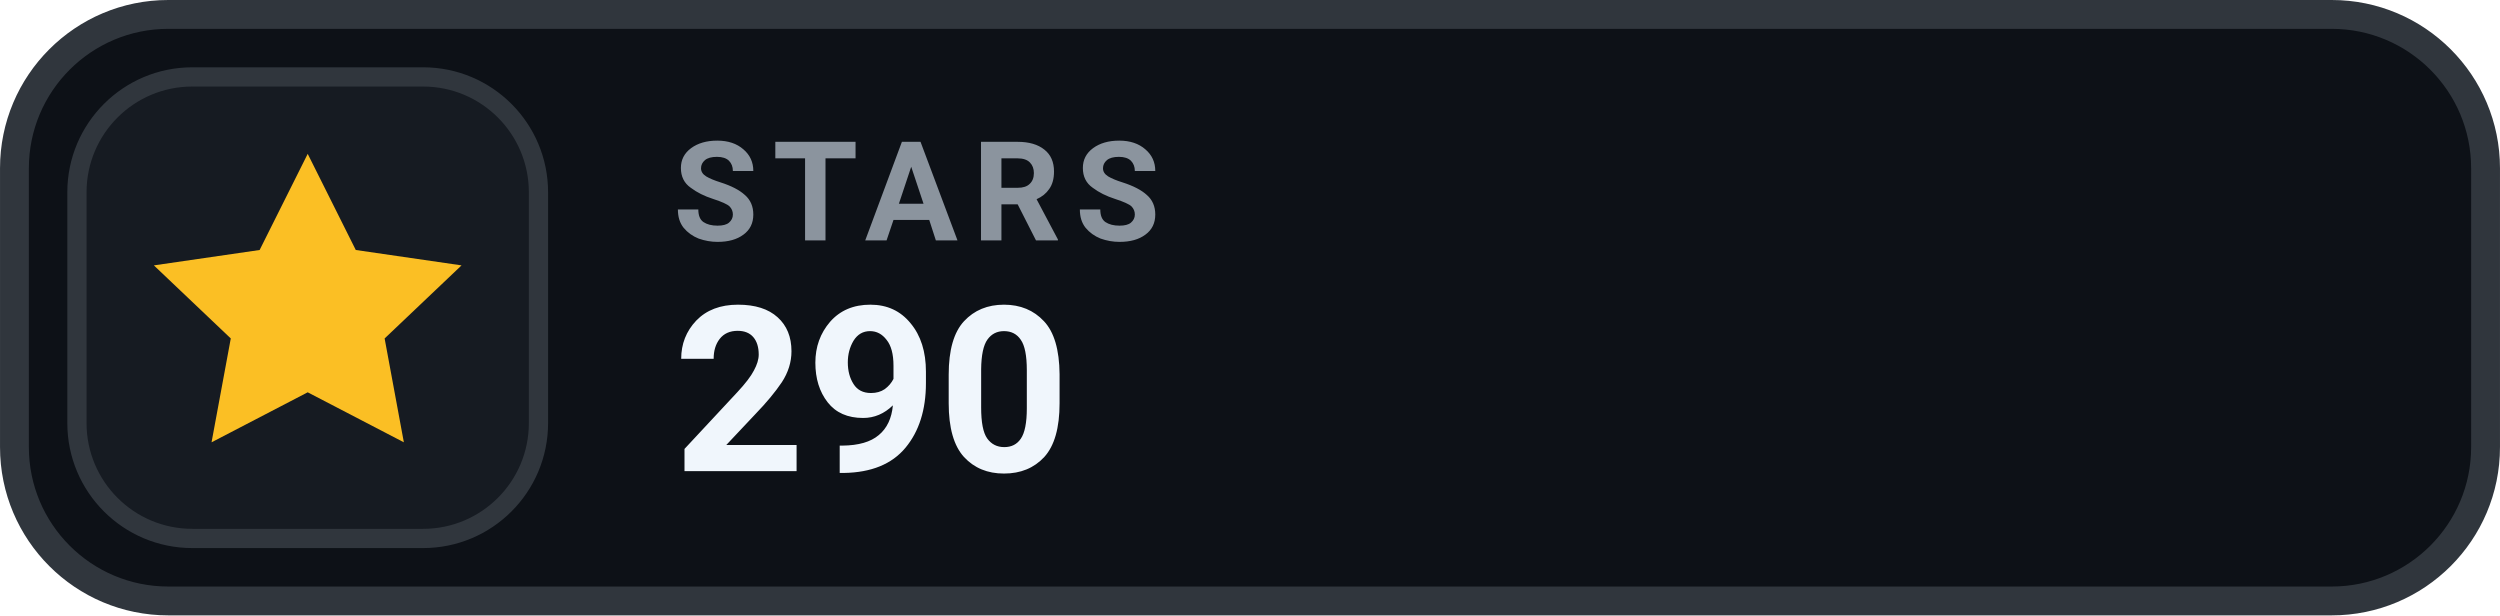
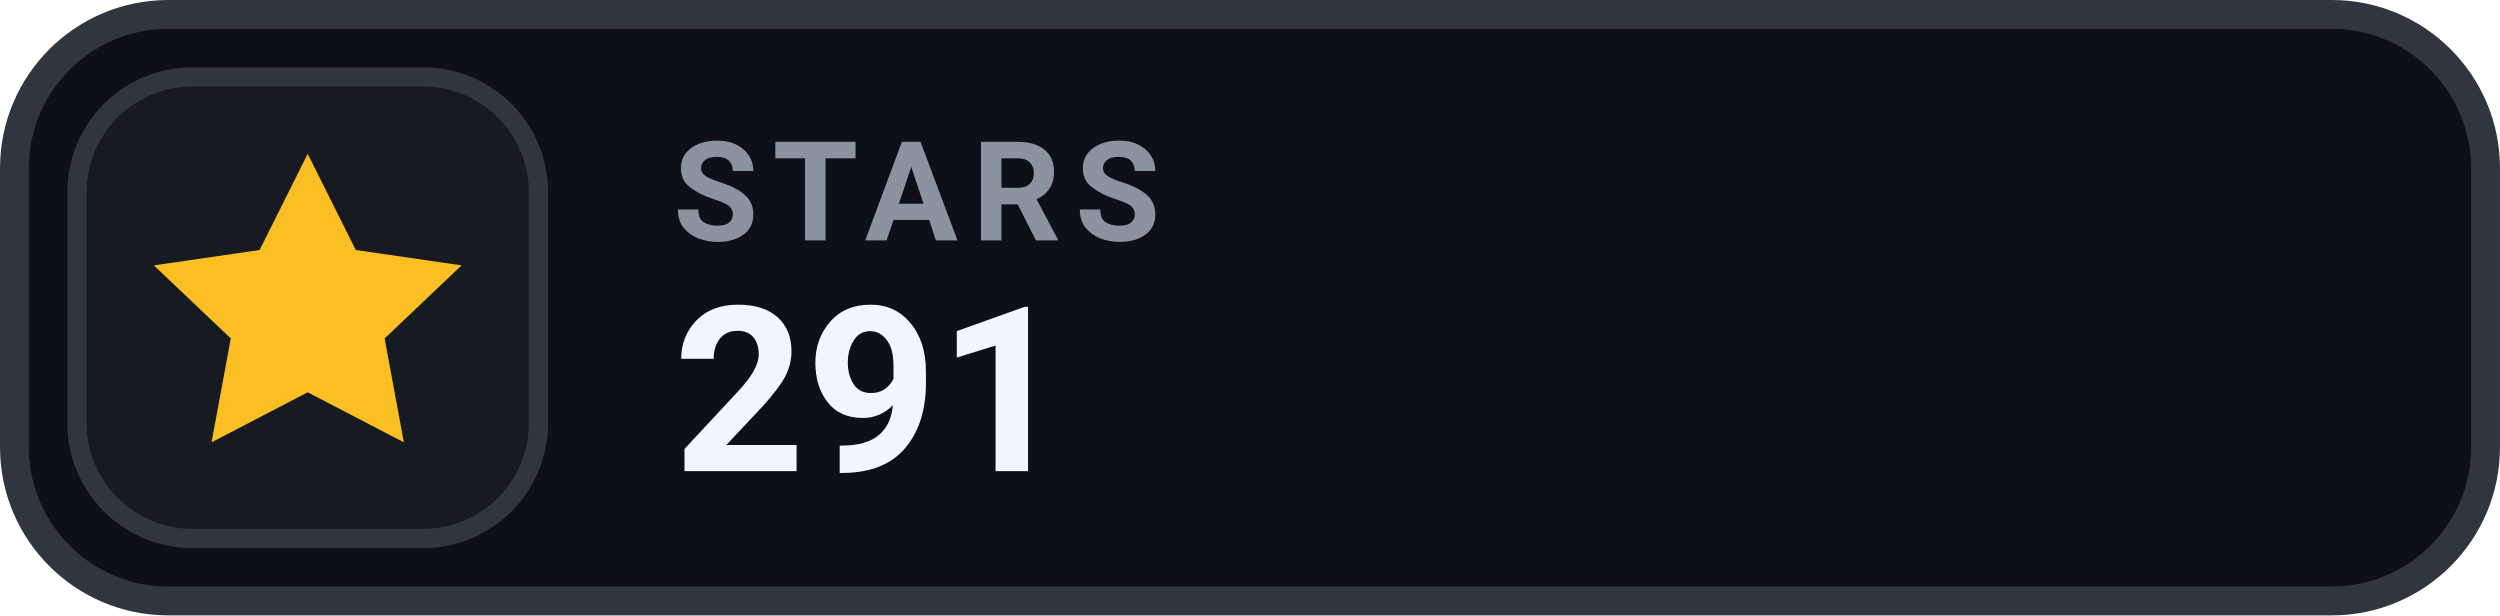
- <svg xmlns="http://www.w3.org/2000/svg" width="126" height="31.015" viewBox="0 0 130 32" role="img" aria-label="STARS 290">
+ <svg xmlns="http://www.w3.org/2000/svg" width="126" height="31.015" viewBox="0 0 130 32" role="img" aria-label="STARS 291">
  <rect x=".75" y=".75" width="128.5" height="30.5" rx="8" fill="#0D1117" stroke="#30363D" stroke-width="1.5" />
  <rect x="4" y="4" width="24" height="24" rx="6" fill="#161B22" stroke="#30363D" stroke-width="1" />
  <g transform="translate(16 16)" style="color:#FBBF24;">
    <path d="M0 -8 l2.5 5 5.5 .8 -4 3.8 1 5.4 -5 -2.6 -5 2.6 1 -5.4 -4 -3.8 5.5 -.8 Z" fill="currentColor" />
  </g>
  <text x="35" y="12.5" fill="#8B949E" font-family="-apple-system,BlinkMacSystemFont,'Segoe UI',Roboto,Helvetica,Arial,sans-serif" font-size="7.2" font-weight="700" letter-spacing=".75">STARS</text>
-   <text x="35" y="24.5" fill="#F0F6FC" font-family="-apple-system,BlinkMacSystemFont,'Segoe UI',Roboto,Helvetica,Arial,sans-serif" font-size="12" font-weight="700">290</text>
+   <text x="35" y="24.5" fill="#F0F6FC" font-family="-apple-system,BlinkMacSystemFont,'Segoe UI',Roboto,Helvetica,Arial,sans-serif" font-size="12" font-weight="700">291</text>
</svg>
